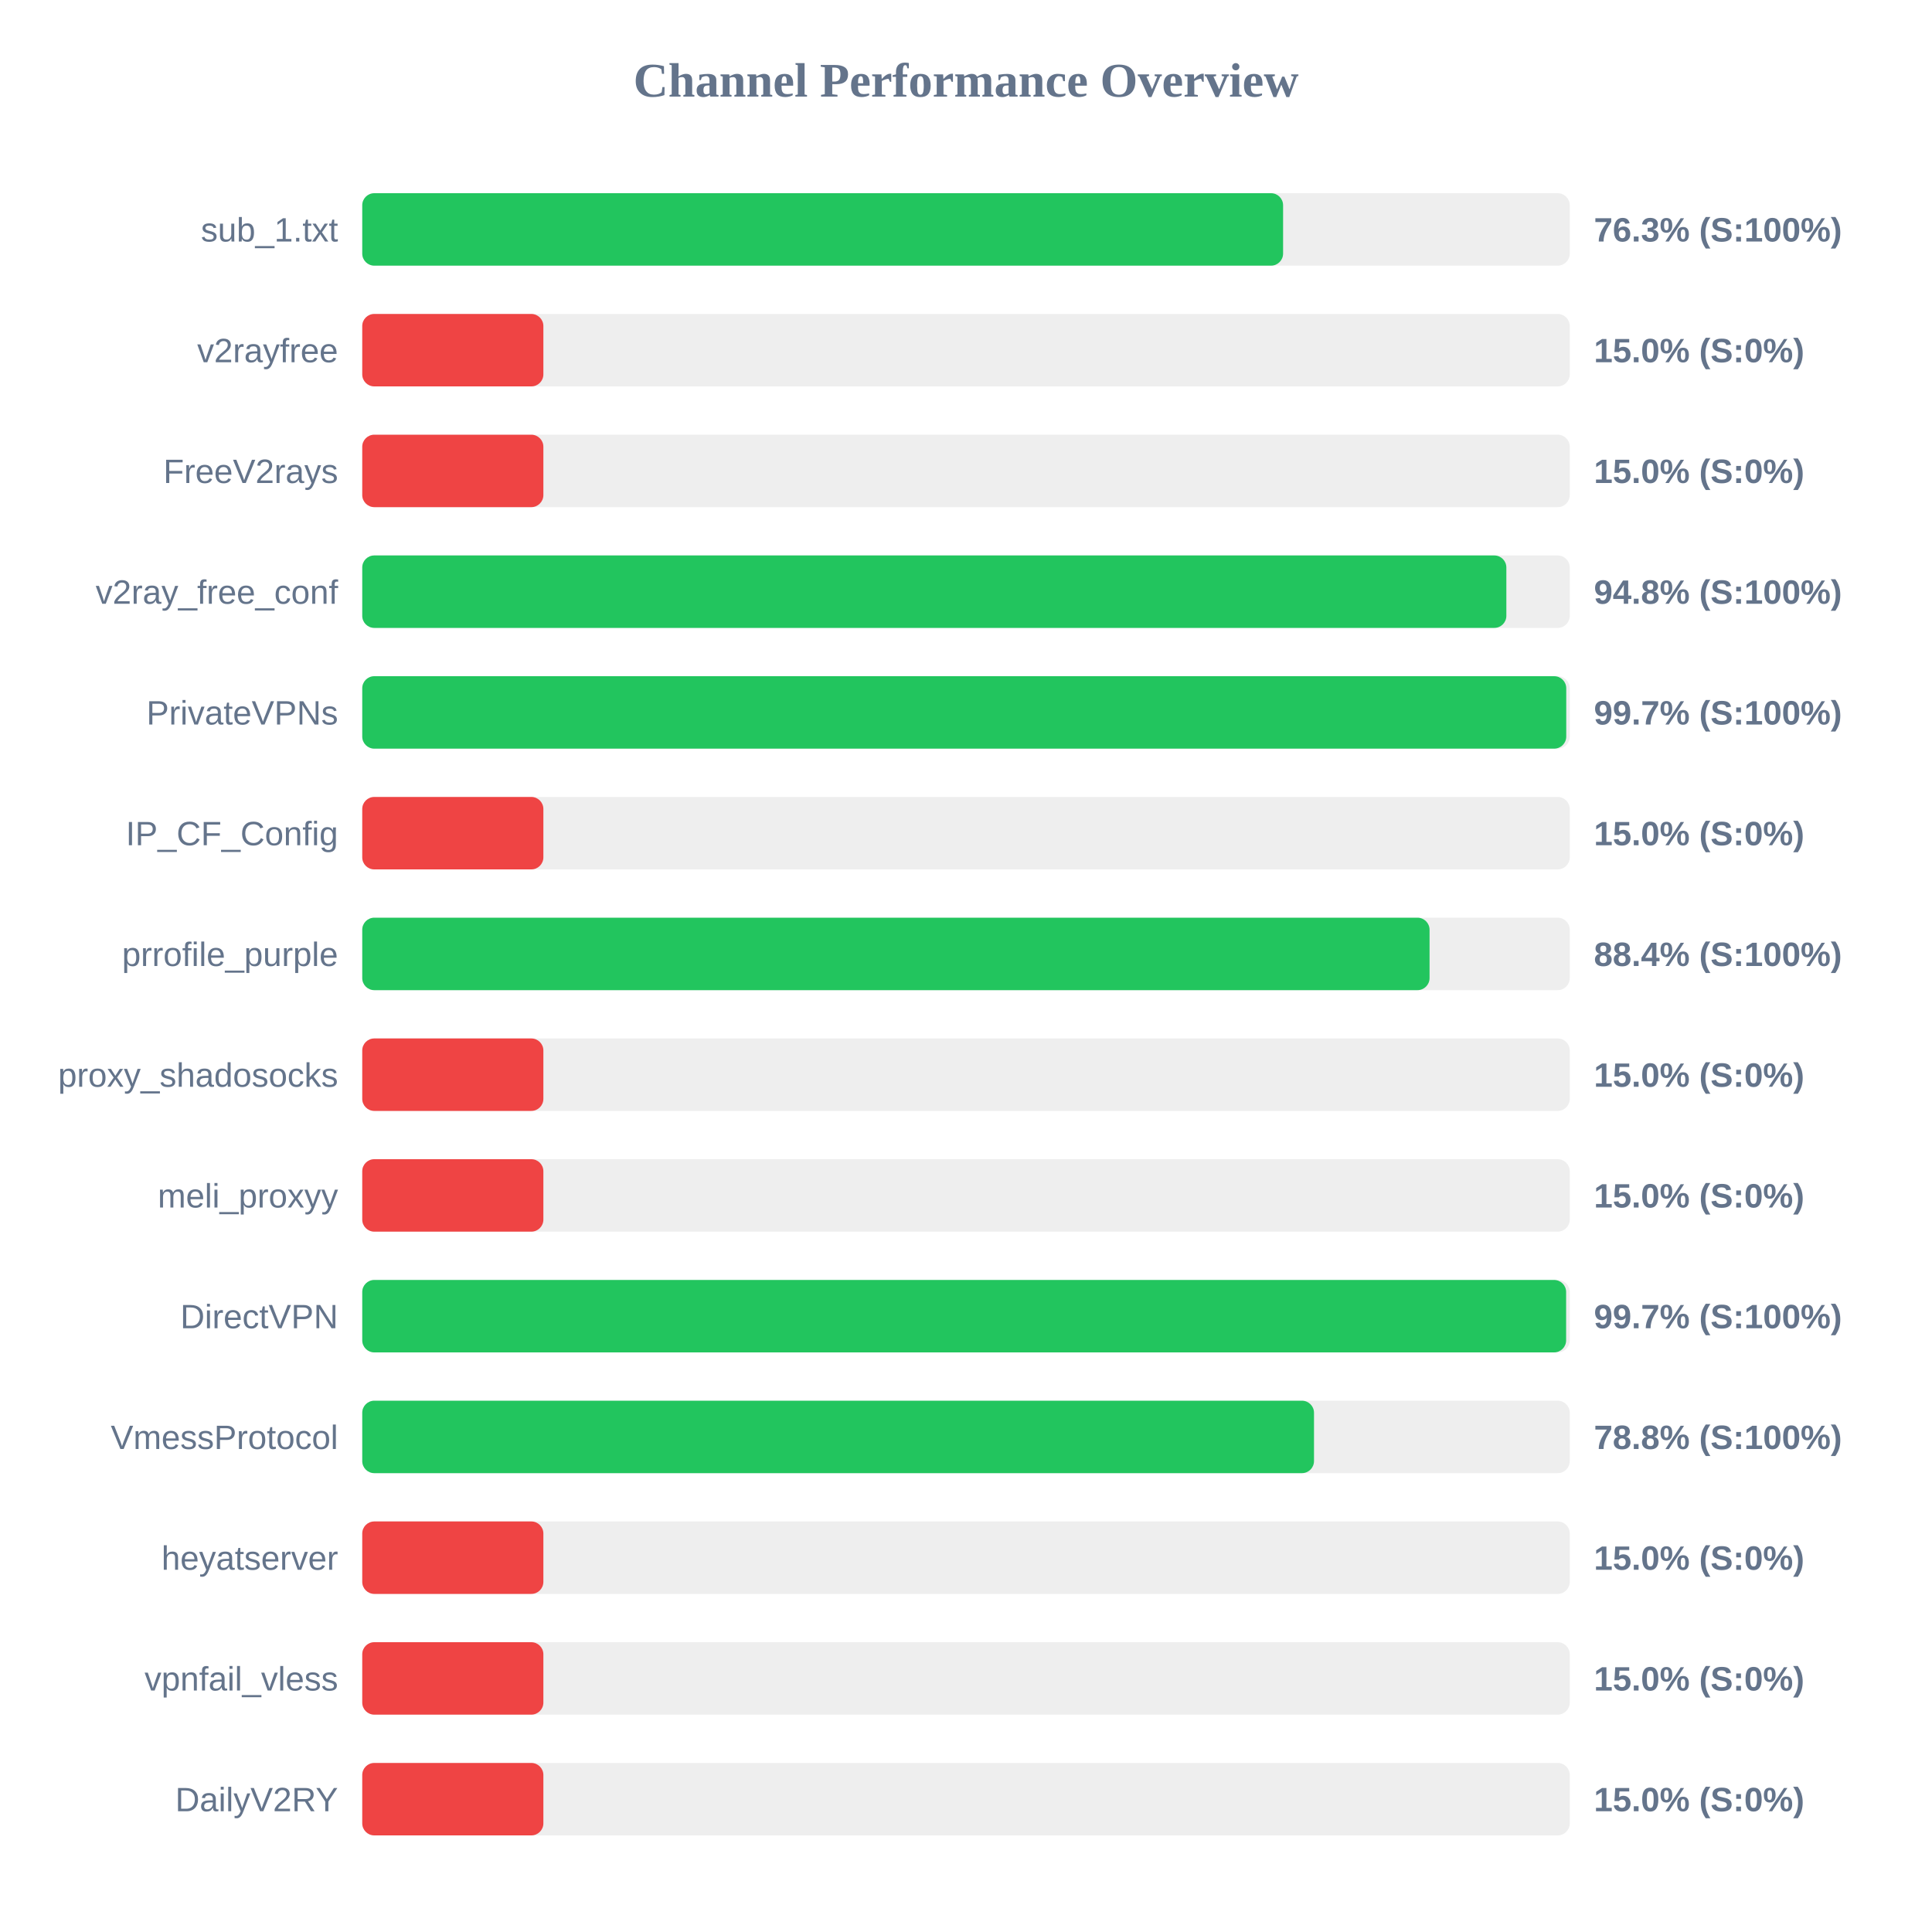
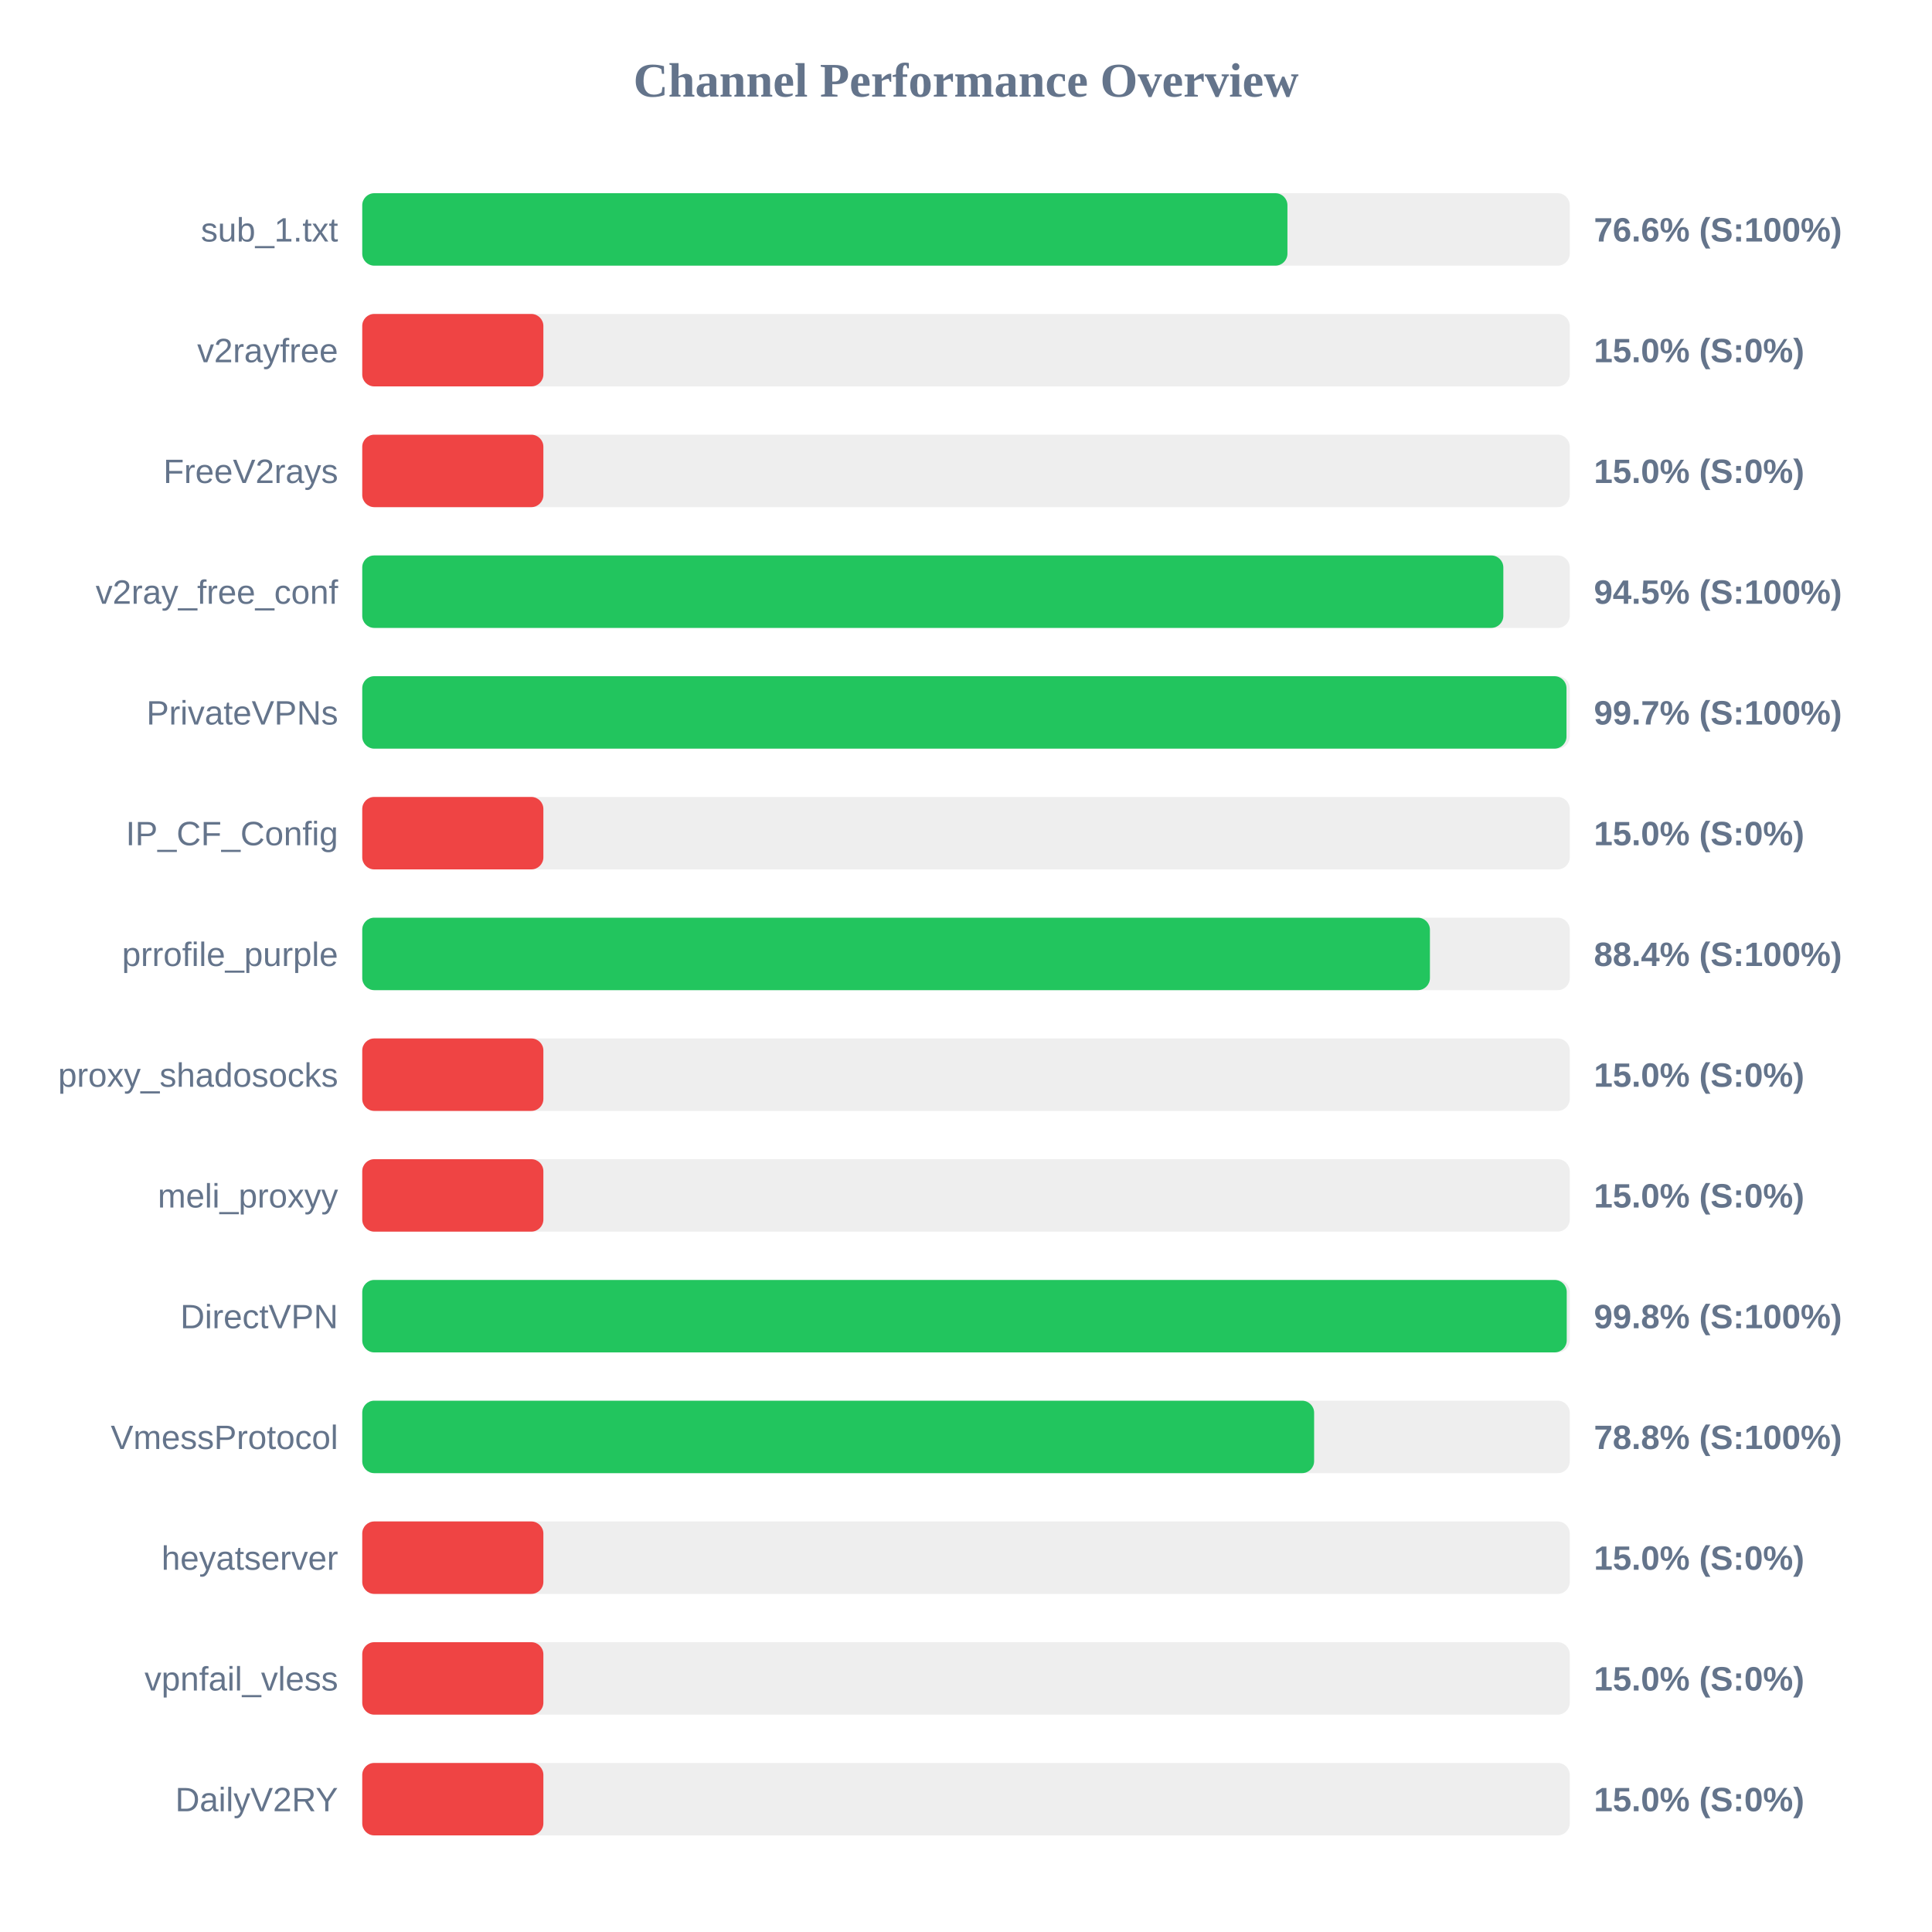
<svg xmlns="http://www.w3.org/2000/svg" width="800" height="800" version="1.1">
  <style>
        .row { font: 14px Arial; fill: #64748b; }
        .score { font: bold 14px Arial; fill: #64748b; }
    </style>
  <text x="400" y="40" text-anchor="middle" font-size="20px" font-weight="bold" fill="#64748b">Channel Performance Overview</text>
  <rect x="150" y="80" width="500" height="30" fill="#eee" rx="5" />
-   <rect x="150" y="80" width="381.3" height="30" fill="#22c55e" rx="5" />
+   <rect x="150" y="80" width="383.1" height="30" fill="#22c55e" rx="5" />
  <text x="140" y="100" text-anchor="end" class="row">sub_1.txt</text>
-   <text x="660" y="100" text-anchor="start" class="score">76.3% (S:100%)</text>
+   <text x="660" y="100" text-anchor="start" class="score">76.6% (S:100%)</text>
  <rect x="150" y="130" width="500" height="30" fill="#eee" rx="5" />
  <rect x="150" y="130" width="75.0" height="30" fill="#ef4444" rx="5" />
  <text x="140" y="150" text-anchor="end" class="row">v2rayfree</text>
  <text x="660" y="150" text-anchor="start" class="score">15.0% (S:0%)</text>
  <rect x="150" y="180" width="500" height="30" fill="#eee" rx="5" />
  <rect x="150" y="180" width="75.0" height="30" fill="#ef4444" rx="5" />
  <text x="140" y="200" text-anchor="end" class="row">FreeV2rays</text>
  <text x="660" y="200" text-anchor="start" class="score">15.0% (S:0%)</text>
  <rect x="150" y="230" width="500" height="30" fill="#eee" rx="5" />
-   <rect x="150" y="230" width="473.75" height="30" fill="#22c55e" rx="5" />
+   <rect x="150" y="230" width="472.5" height="30" fill="#22c55e" rx="5" />
  <text x="140" y="250" text-anchor="end" class="row">v2ray_free_conf</text>
-   <text x="660" y="250" text-anchor="start" class="score">94.8% (S:100%)</text>
+   <text x="660" y="250" text-anchor="start" class="score">94.5% (S:100%)</text>
  <rect x="150" y="280" width="500" height="30" fill="#eee" rx="5" />
-   <rect x="150" y="280" width="498.55" height="30" fill="#22c55e" rx="5" />
+   <rect x="150" y="280" width="498.65" height="30" fill="#22c55e" rx="5" />
  <text x="140" y="300" text-anchor="end" class="row">PrivateVPNs</text>
  <text x="660" y="300" text-anchor="start" class="score">99.7% (S:100%)</text>
  <rect x="150" y="330" width="500" height="30" fill="#eee" rx="5" />
  <rect x="150" y="330" width="75.0" height="30" fill="#ef4444" rx="5" />
  <text x="140" y="350" text-anchor="end" class="row">IP_CF_Config</text>
  <text x="660" y="350" text-anchor="start" class="score">15.0% (S:0%)</text>
  <rect x="150" y="380" width="500" height="30" fill="#eee" rx="5" />
-   <rect x="150" y="380" width="441.95" height="30" fill="#22c55e" rx="5" />
+   <rect x="150" y="380" width="442.1" height="30" fill="#22c55e" rx="5" />
  <text x="140" y="400" text-anchor="end" class="row">prrofile_purple</text>
  <text x="660" y="400" text-anchor="start" class="score">88.4% (S:100%)</text>
  <rect x="150" y="430" width="500" height="30" fill="#eee" rx="5" />
  <rect x="150" y="430" width="75.0" height="30" fill="#ef4444" rx="5" />
  <text x="140" y="450" text-anchor="end" class="row">proxy_shadosocks</text>
  <text x="660" y="450" text-anchor="start" class="score">15.0% (S:0%)</text>
  <rect x="150" y="480" width="500" height="30" fill="#eee" rx="5" />
  <rect x="150" y="480" width="75.0" height="30" fill="#ef4444" rx="5" />
  <text x="140" y="500" text-anchor="end" class="row">meli_proxyy</text>
  <text x="660" y="500" text-anchor="start" class="score">15.0% (S:0%)</text>
  <rect x="150" y="530" width="500" height="30" fill="#eee" rx="5" />
-   <rect x="150" y="530" width="498.5" height="30" fill="#22c55e" rx="5" />
+   <rect x="150" y="530" width="498.75" height="30" fill="#22c55e" rx="5" />
  <text x="140" y="550" text-anchor="end" class="row">DirectVPN</text>
-   <text x="660" y="550" text-anchor="start" class="score">99.7% (S:100%)</text>
+   <text x="660" y="550" text-anchor="start" class="score">99.8% (S:100%)</text>
  <rect x="150" y="580" width="500" height="30" fill="#eee" rx="5" />
-   <rect x="150" y="580" width="394.1" height="30" fill="#22c55e" rx="5" />
+   <rect x="150" y="580" width="394.15" height="30" fill="#22c55e" rx="5" />
  <text x="140" y="600" text-anchor="end" class="row">VmessProtocol</text>
  <text x="660" y="600" text-anchor="start" class="score">78.8% (S:100%)</text>
  <rect x="150" y="630" width="500" height="30" fill="#eee" rx="5" />
  <rect x="150" y="630" width="75.0" height="30" fill="#ef4444" rx="5" />
  <text x="140" y="650" text-anchor="end" class="row">heyatserver</text>
  <text x="660" y="650" text-anchor="start" class="score">15.0% (S:0%)</text>
  <rect x="150" y="680" width="500" height="30" fill="#eee" rx="5" />
  <rect x="150" y="680" width="75.0" height="30" fill="#ef4444" rx="5" />
  <text x="140" y="700" text-anchor="end" class="row">vpnfail_vless</text>
  <text x="660" y="700" text-anchor="start" class="score">15.0% (S:0%)</text>
  <rect x="150" y="730" width="500" height="30" fill="#eee" rx="5" />
  <rect x="150" y="730" width="75.0" height="30" fill="#ef4444" rx="5" />
  <text x="140" y="750" text-anchor="end" class="row">DailyV2RY</text>
  <text x="660" y="750" text-anchor="start" class="score">15.0% (S:0%)</text>
</svg>
